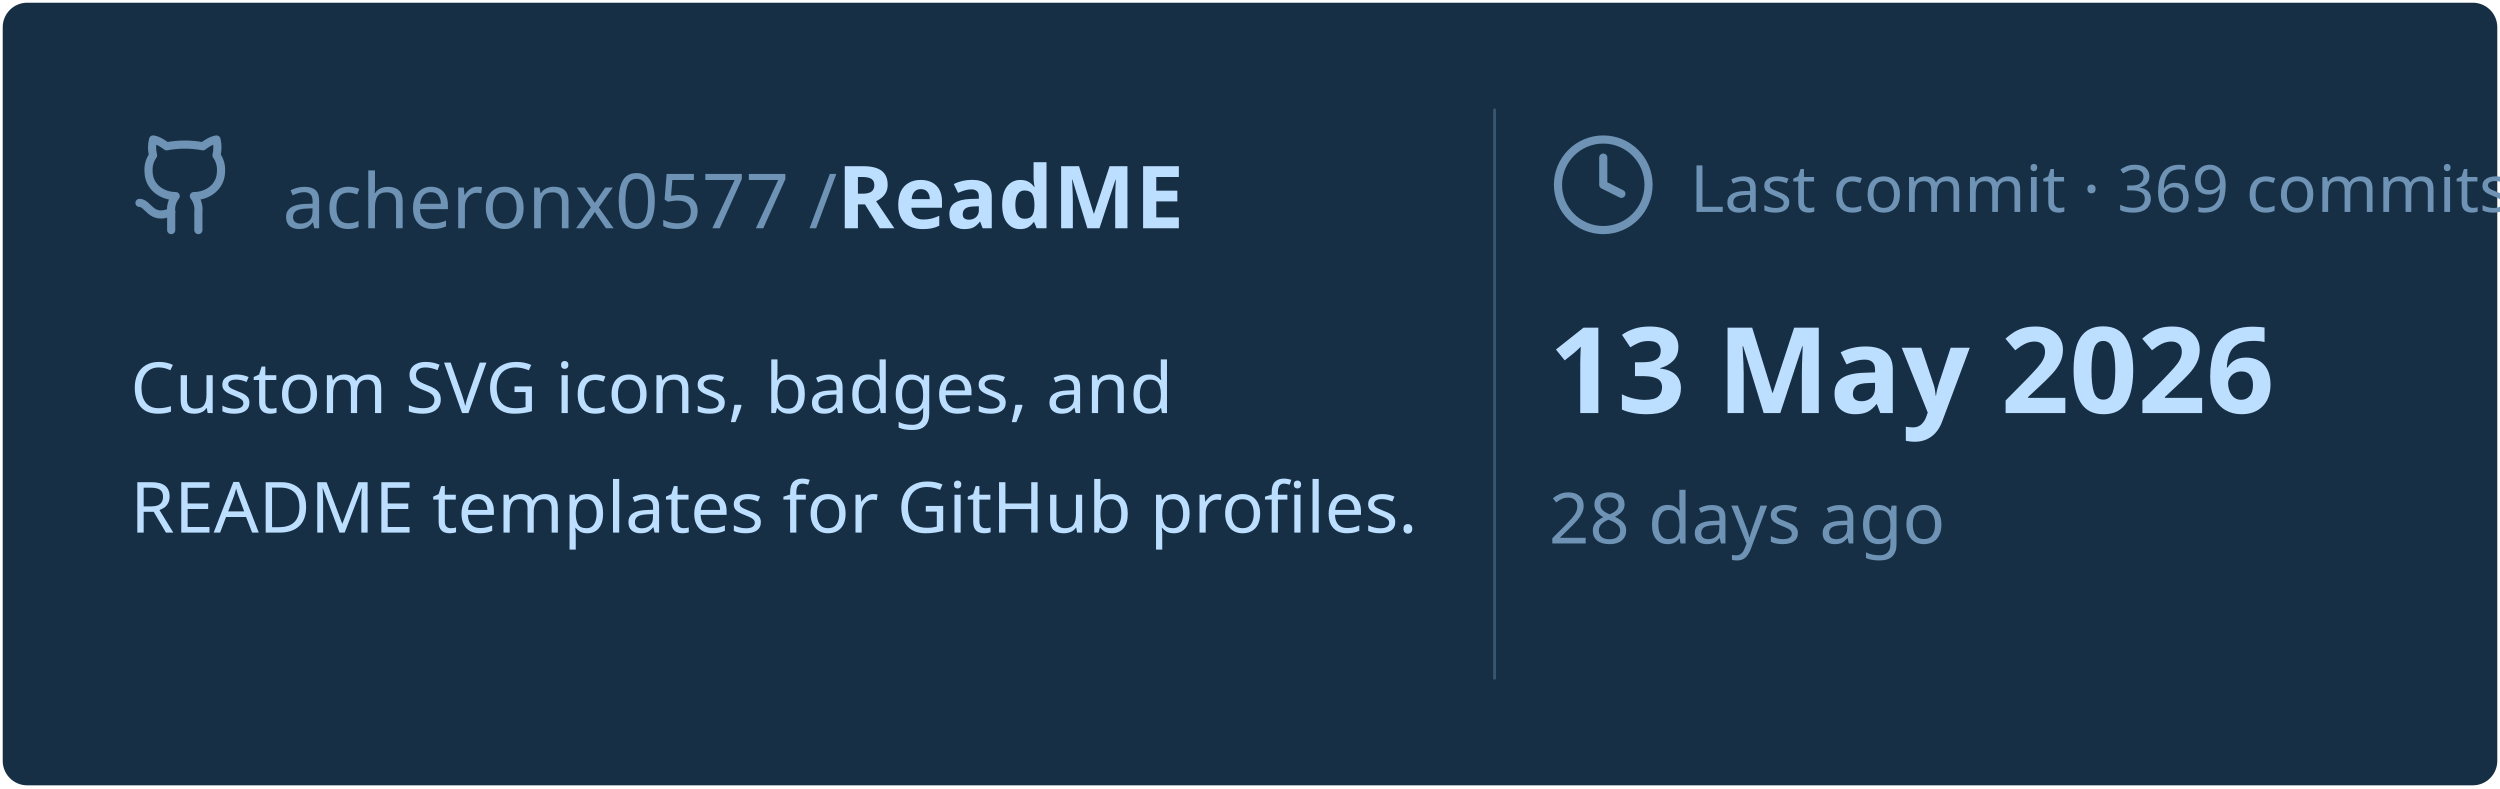
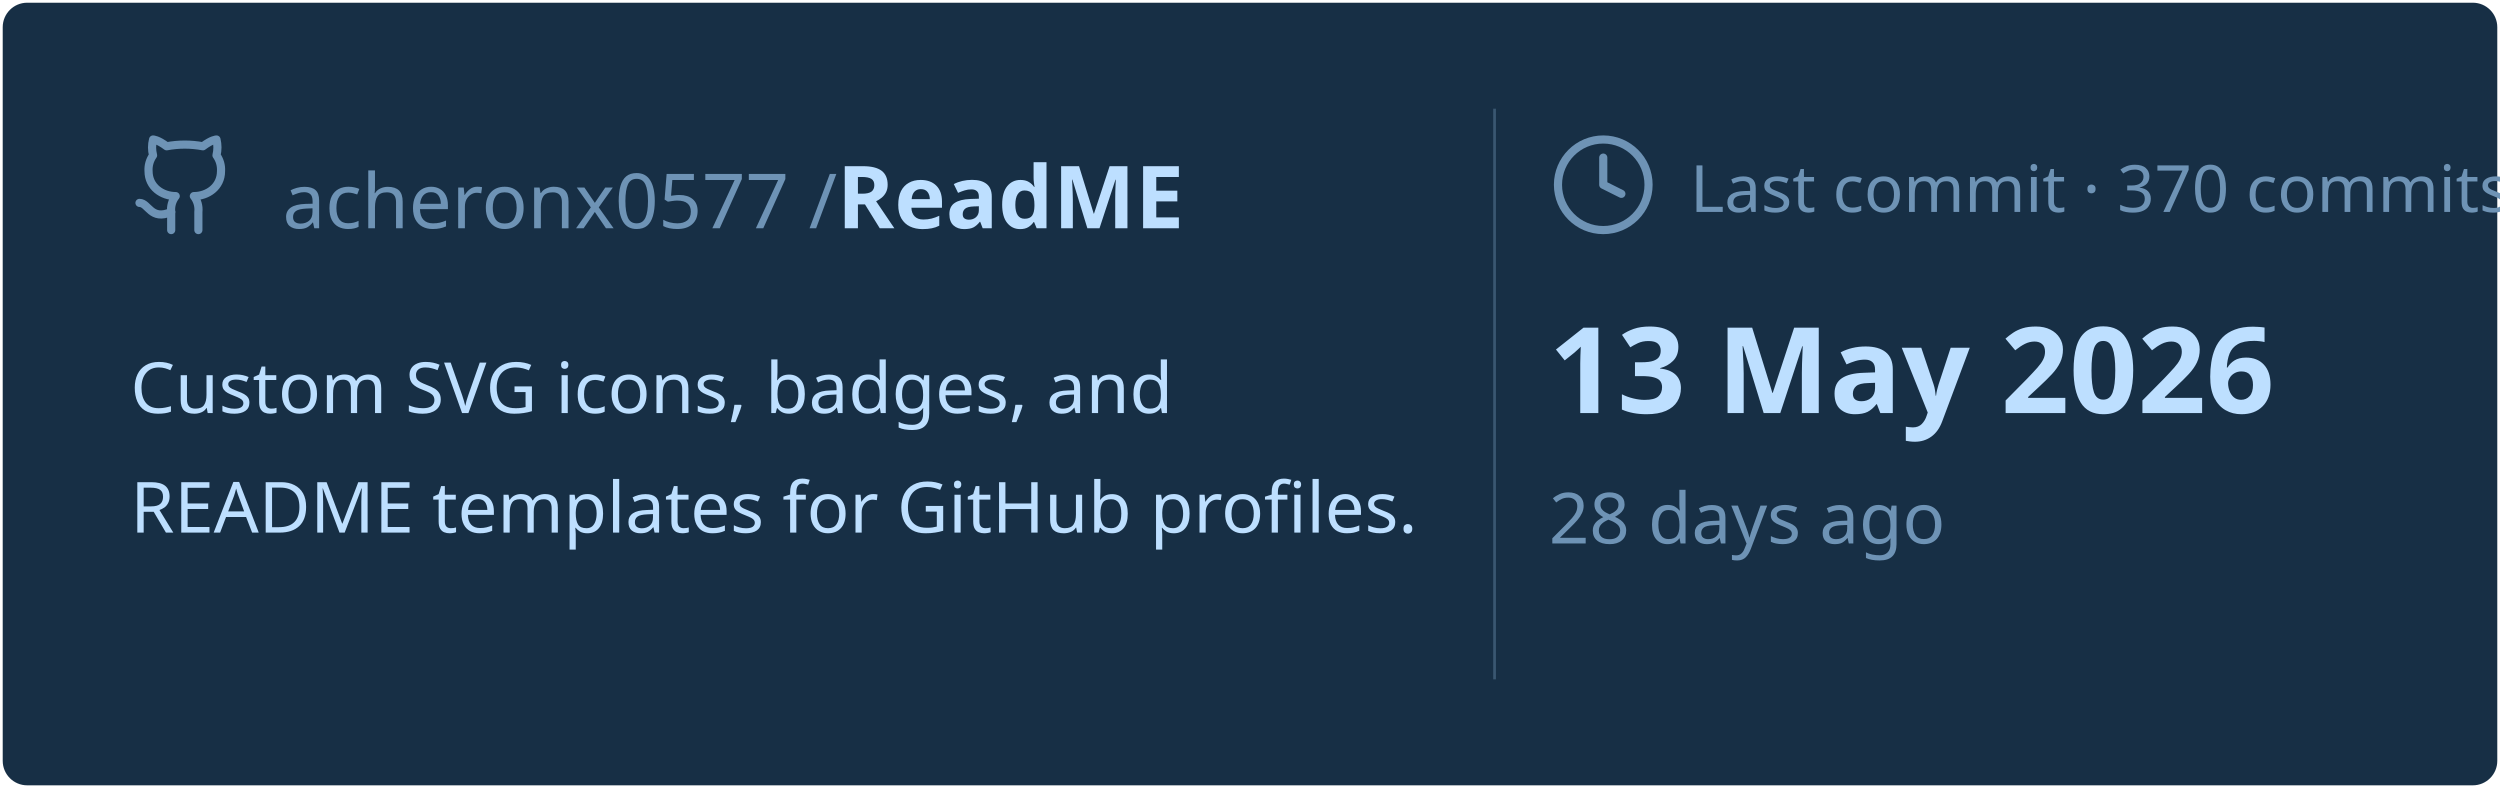
<svg xmlns="http://www.w3.org/2000/svg" viewBox="0 0 460 145" width="460px" height="145px">
  <rect stroke="#000000" stroke-opacity="0" fill="#172F45" rx="4.5" x="0.5" y="0.5" width="459" height="144" />
  <g transform="translate(24, 42)">
    <svg x="0" y="-18" width="20" height="20" viewBox="0 0 24 24" fill="none" stroke="#6E93B5" stroke-width="1.8" stroke-linecap="round" stroke-linejoin="round">
      <path d="M15 22v-4a4.8 4.8 0 0 0-1-3.5c3 0 6-2 6-5.5.08-1.25-.27-2.48-1-3.5.28-1.15.28-2.35 0-3.5 0 0-1 0-3 1.5-2.64-.5-5.36-.5-8 0C6 2 5 2 5 2c-.3 1.15-.3 2.35 0 3.5A5.403 5.403 0 0 0 4 9c0 3.5 3 5.5 6 5.5-.39.49-.68 1.05-.85 1.65-.17.6-.22 1.23-.15 1.85v4" />
      <path d="M9 18c-4.51 2-5-2-7-2" />
    </svg>
    <text x="28" y="0" font-family="&quot;Segoe UI&quot;, Ubuntu, sans-serif" font-size="14" font-weight="400" fill="#6E93B5">acheronx0577 /</text>
    <text x="130" y="0" font-family="&quot;Segoe UI&quot;, Ubuntu, sans-serif" font-size="16" font-weight="700" fill="#BDDFFF">ReadME</text>
  </g>
  <text x="24" y="76" font-family="&quot;Segoe UI&quot;, Ubuntu, sans-serif" font-size="13" font-weight="400" fill="#BDDFFF">Custom SVG icons, badges, and</text>
  <text x="24" y="98" font-family="&quot;Segoe UI&quot;, Ubuntu, sans-serif" font-size="13" font-weight="400" fill="#BDDFFF">README templates for GitHub profiles.</text>
  <line x1="275" y1="20" x2="275" y2="125" stroke="#6E93B5" stroke-width="0.5" stroke-opacity="0.4" />
  <svg x="285" y="24" width="20" height="20" viewBox="0 0 24 24" fill="none" stroke="#6E93B5" stroke-width="1.8" stroke-linecap="round" stroke-linejoin="round">
    <circle cx="12" cy="12" r="10" />
    <polyline points="12 6 12 12 16 14" />
  </svg>
-   <text x="311" y="39" font-family="&quot;Segoe UI&quot;, Ubuntu, sans-serif" font-size="12" font-weight="400" fill="#6E93B5">Last commit · 369 commits</text>
+   <text x="311" y="39" font-family="&quot;Segoe UI&quot;, Ubuntu, sans-serif" font-size="12" font-weight="400" fill="#6E93B5">Last commit · 370 commits</text>
  <text x="285" y="76" font-family="&quot;Segoe UI&quot;, Ubuntu, sans-serif" font-size="22" font-weight="700" fill="#BDDFFF">13 May 2026</text>
  <text x="285" y="100" font-family="&quot;Segoe UI&quot;, Ubuntu, sans-serif" font-size="13" font-weight="400" fill="#6E93B5">28 days ago</text>
</svg>
